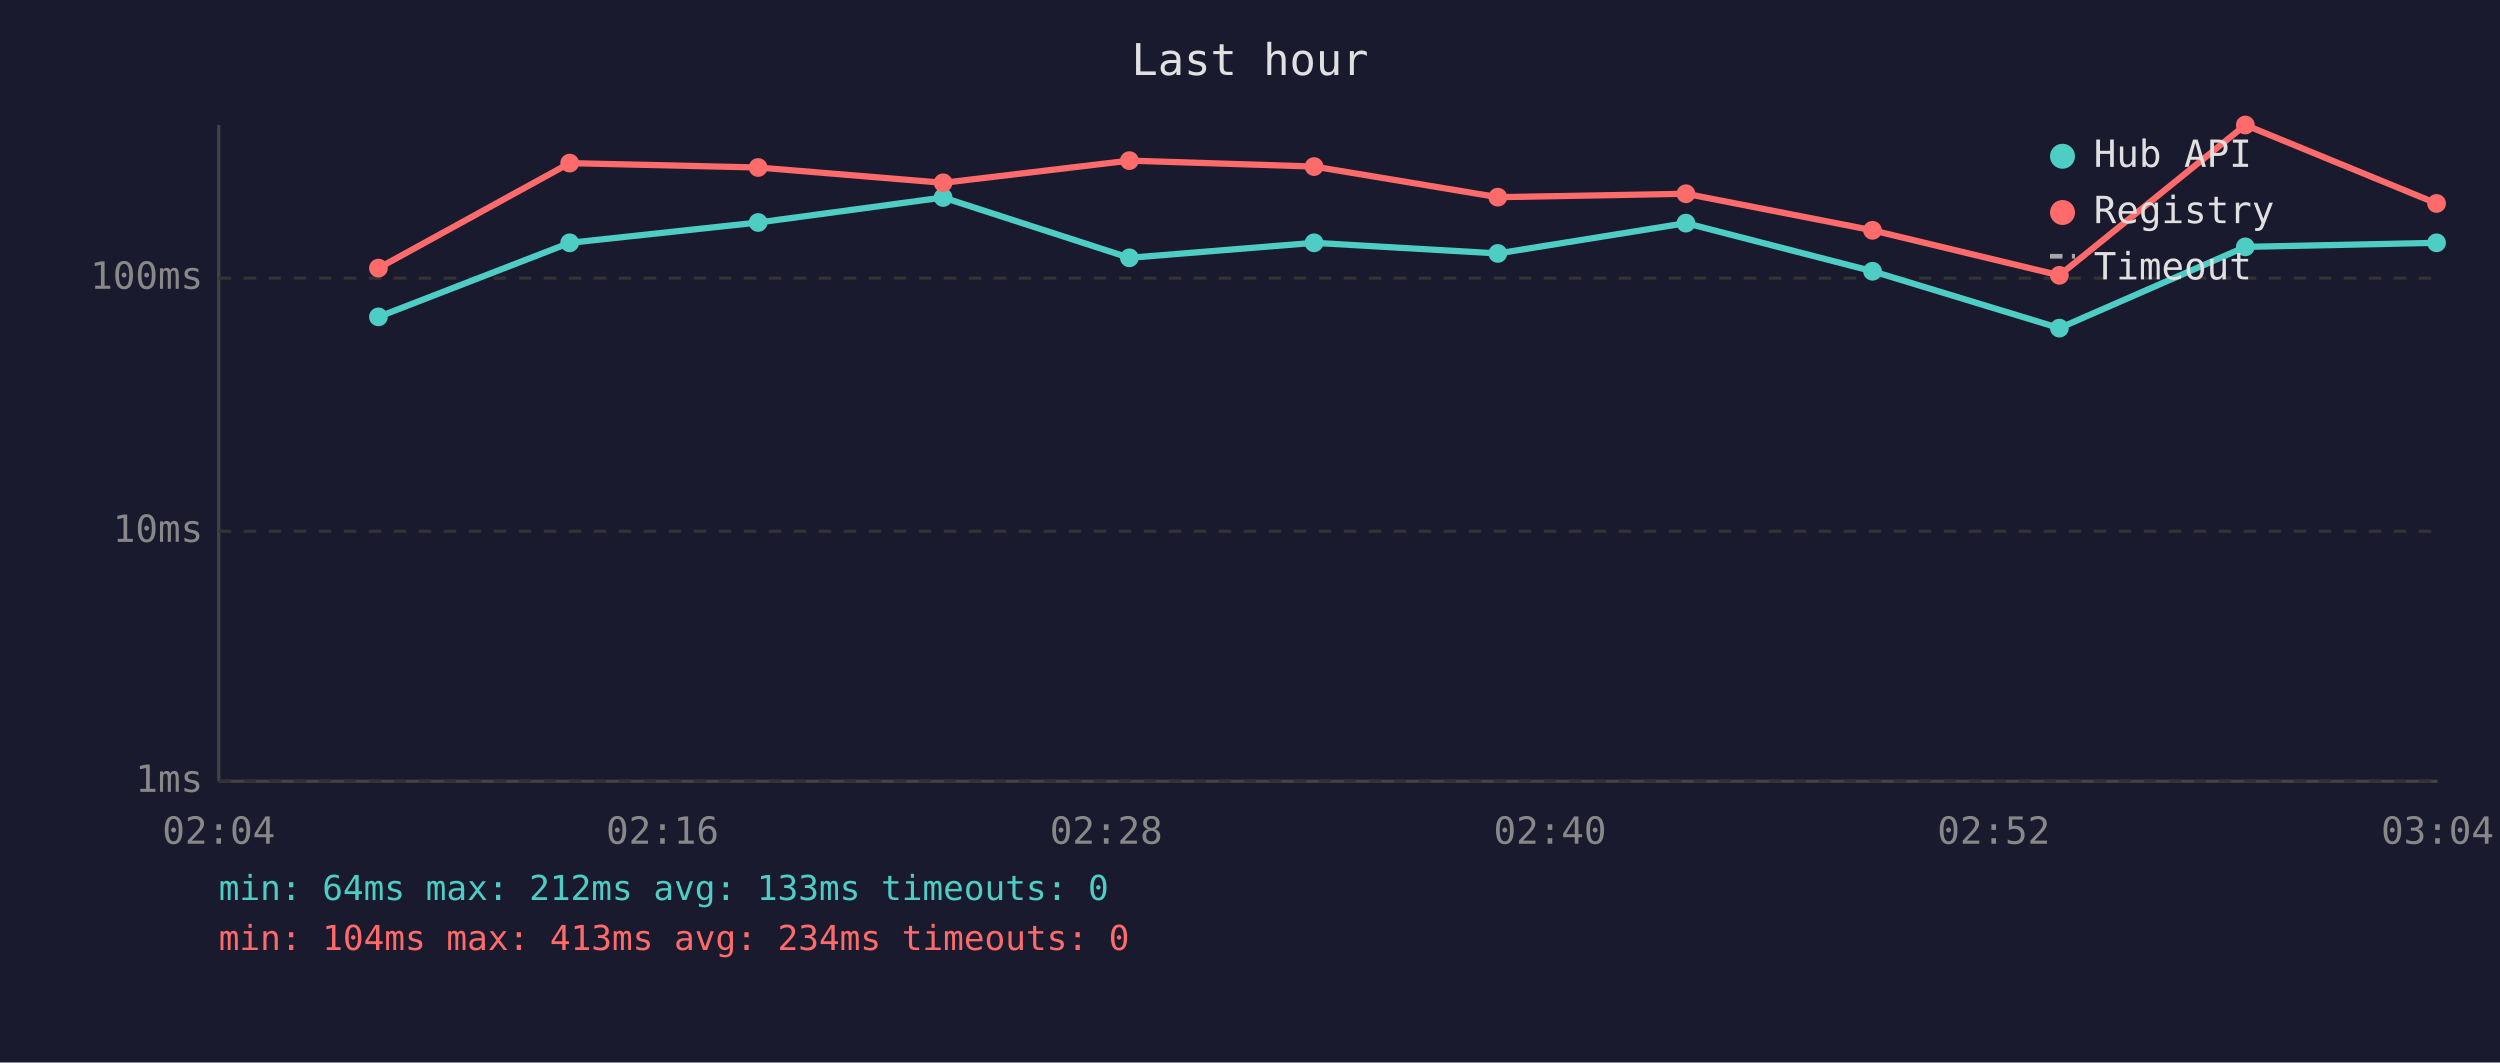
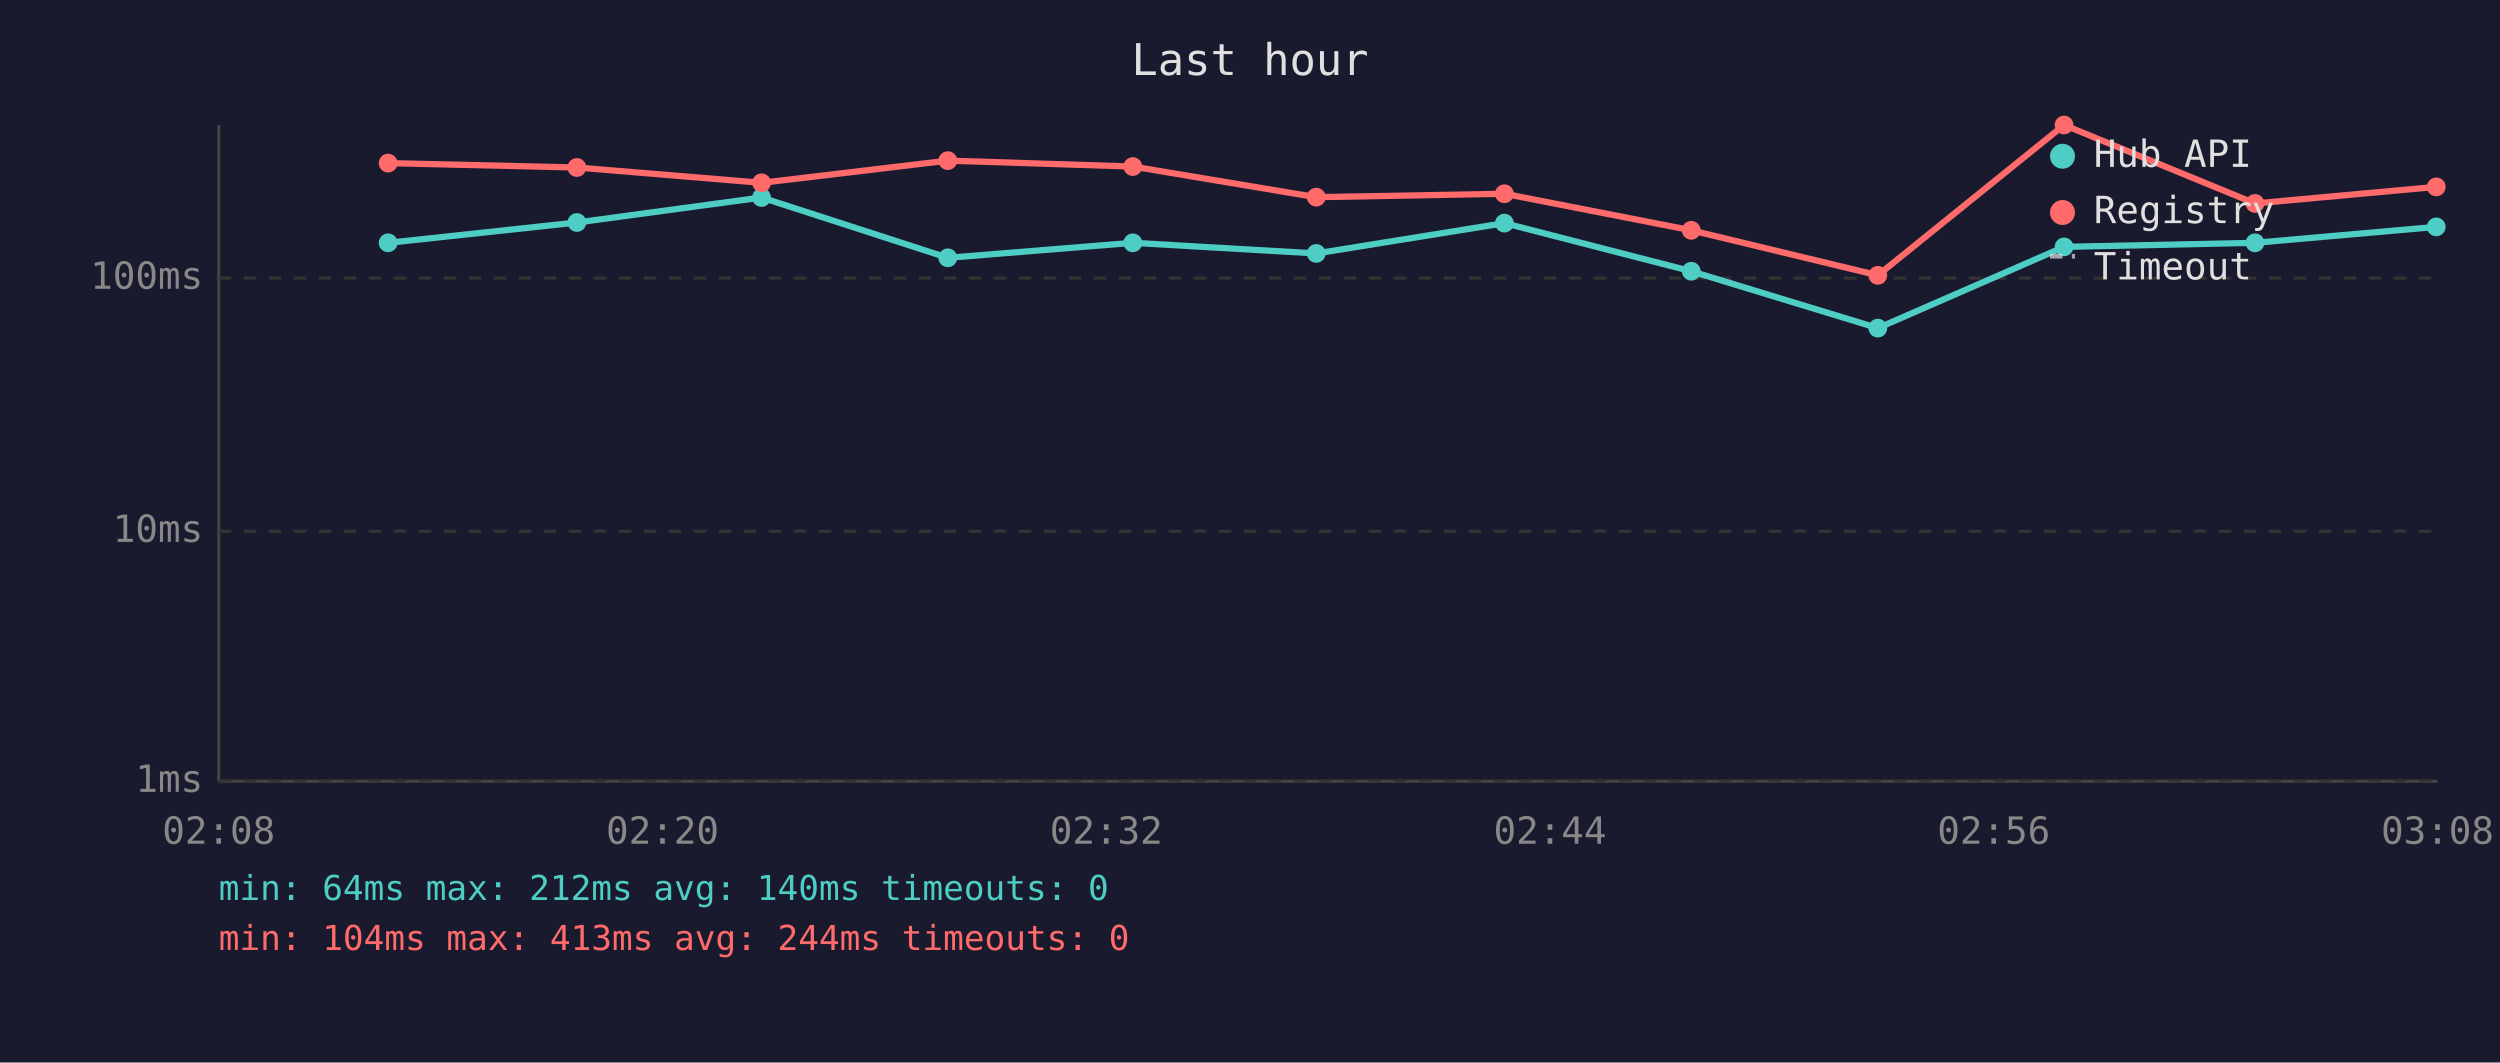
<svg xmlns="http://www.w3.org/2000/svg" viewBox="0 0 800 340" font-family="monospace" font-size="12">
  <rect width="800" height="340" fill="#1a1a2e" />
  <text x="400" y="24" fill="#e0e0e0" font-size="14" text-anchor="middle">Last hour</text>
  <line x1="70" y1="40" x2="70" y2="250" stroke="#444" stroke-width="1" />
  <line x1="70" y1="250" x2="780" y2="250" stroke="#444" stroke-width="1" />
  <line x1="70" y1="250" x2="780" y2="250" stroke="#333" stroke-width="1" stroke-dasharray="4" />
  <text x="65" y="250" fill="#888" text-anchor="end" dominant-baseline="middle">1ms</text>
  <line x1="70" y1="170" x2="780" y2="170" stroke="#333" stroke-width="1" stroke-dasharray="4" />
  <text x="65" y="170" fill="#888" text-anchor="end" dominant-baseline="middle">10ms</text>
  <line x1="70" y1="89" x2="780" y2="89" stroke="#333" stroke-width="1" stroke-dasharray="4" />
  <text x="65" y="89" fill="#888" text-anchor="end" dominant-baseline="middle">100ms</text>
-   <text x="70" y="270" fill="#888" text-anchor="middle">02:04</text>
-   <text x="212" y="270" fill="#888" text-anchor="middle">02:16</text>
-   <text x="354" y="270" fill="#888" text-anchor="middle">02:28</text>
-   <text x="496" y="270" fill="#888" text-anchor="middle">02:40</text>
-   <text x="638" y="270" fill="#888" text-anchor="middle">02:52</text>
-   <text x="780" y="270" fill="#888" text-anchor="middle">03:04</text>
-   <polyline points="121.1,101.4 182.3,77.7 242.6,71.2 301.8,63.2 361.4,82.5 420.5,77.7 479.3,81.1 539.5,71.4 599.2,86.8 659.0,105.0 718.5,79.0 779.7,77.7" fill="none" stroke="#4ecdc4" stroke-width="2" opacity="1" />
-   <circle cx="121.1" cy="101.4" r="3" fill="#4ecdc4" />
-   <circle cx="182.3" cy="77.7" r="3" fill="#4ecdc4" />
-   <circle cx="242.6" cy="71.2" r="3" fill="#4ecdc4" />
-   <circle cx="301.8" cy="63.2" r="3" fill="#4ecdc4" />
-   <circle cx="361.4" cy="82.5" r="3" fill="#4ecdc4" />
-   <circle cx="420.5" cy="77.7" r="3" fill="#4ecdc4" />
-   <circle cx="479.3" cy="81.1" r="3" fill="#4ecdc4" />
-   <circle cx="539.5" cy="71.4" r="3" fill="#4ecdc4" />
-   <circle cx="599.2" cy="86.8" r="3" fill="#4ecdc4" />
-   <circle cx="659.0" cy="105.0" r="3" fill="#4ecdc4" />
-   <circle cx="718.5" cy="79.0" r="3" fill="#4ecdc4" />
-   <circle cx="779.7" cy="77.7" r="3" fill="#4ecdc4" />
-   <polyline points="121.1,85.8 182.3,52.2 242.6,53.6 301.8,58.5 361.4,51.4 420.5,53.3 479.3,63.1 539.5,62.0 599.2,73.7 659.0,88.1 718.5,40.0 779.7,65.1" fill="none" stroke="#ff6b6b" stroke-width="2" opacity="1" />
-   <circle cx="121.1" cy="85.8" r="3" fill="#ff6b6b" />
-   <circle cx="182.3" cy="52.2" r="3" fill="#ff6b6b" />
-   <circle cx="242.6" cy="53.6" r="3" fill="#ff6b6b" />
-   <circle cx="301.8" cy="58.5" r="3" fill="#ff6b6b" />
-   <circle cx="361.4" cy="51.4" r="3" fill="#ff6b6b" />
-   <circle cx="420.5" cy="53.3" r="3" fill="#ff6b6b" />
-   <circle cx="479.3" cy="63.1" r="3" fill="#ff6b6b" />
-   <circle cx="539.5" cy="62.0" r="3" fill="#ff6b6b" />
-   <circle cx="599.2" cy="73.7" r="3" fill="#ff6b6b" />
-   <circle cx="659.0" cy="88.1" r="3" fill="#ff6b6b" />
-   <circle cx="718.5" cy="40.0" r="3" fill="#ff6b6b" />
-   <circle cx="779.7" cy="65.1" r="3" fill="#ff6b6b" />
+   <text x="70" y="270" fill="#888" text-anchor="middle">02:08</text>
+   <text x="212" y="270" fill="#888" text-anchor="middle">02:20</text>
+   <text x="354" y="270" fill="#888" text-anchor="middle">02:32</text>
+   <text x="496" y="270" fill="#888" text-anchor="middle">02:44</text>
+   <text x="638" y="270" fill="#888" text-anchor="middle">02:56</text>
+   <text x="780" y="270" fill="#888" text-anchor="middle">03:08</text>
+   <polyline points="124.2,77.7 184.6,71.2 243.7,63.2 303.3,82.5 362.5,77.7 421.2,81.1 481.4,71.4 541.2,86.8 600.9,105.0 660.5,79.0 721.6,77.7 779.6,72.6" fill="none" stroke="#4ecdc4" stroke-width="2" opacity="1" />
+   <circle cx="124.2" cy="77.7" r="3" fill="#4ecdc4" />
+   <circle cx="184.6" cy="71.2" r="3" fill="#4ecdc4" />
+   <circle cx="243.7" cy="63.2" r="3" fill="#4ecdc4" />
+   <circle cx="303.3" cy="82.5" r="3" fill="#4ecdc4" />
+   <circle cx="362.5" cy="77.7" r="3" fill="#4ecdc4" />
+   <circle cx="421.2" cy="81.1" r="3" fill="#4ecdc4" />
+   <circle cx="481.4" cy="71.4" r="3" fill="#4ecdc4" />
+   <circle cx="541.2" cy="86.8" r="3" fill="#4ecdc4" />
+   <circle cx="600.9" cy="105.0" r="3" fill="#4ecdc4" />
+   <circle cx="660.5" cy="79.0" r="3" fill="#4ecdc4" />
+   <circle cx="721.6" cy="77.7" r="3" fill="#4ecdc4" />
+   <circle cx="779.6" cy="72.6" r="3" fill="#4ecdc4" />
+   <polyline points="124.2,52.2 184.6,53.6 243.7,58.5 303.3,51.4 362.5,53.3 421.2,63.1 481.4,62.0 541.2,73.7 600.9,88.1 660.5,40.0 721.6,65.1 779.6,59.8" fill="none" stroke="#ff6b6b" stroke-width="2" opacity="1" />
+   <circle cx="124.2" cy="52.2" r="3" fill="#ff6b6b" />
+   <circle cx="184.6" cy="53.6" r="3" fill="#ff6b6b" />
+   <circle cx="243.7" cy="58.5" r="3" fill="#ff6b6b" />
+   <circle cx="303.3" cy="51.4" r="3" fill="#ff6b6b" />
+   <circle cx="362.5" cy="53.3" r="3" fill="#ff6b6b" />
+   <circle cx="421.2" cy="63.1" r="3" fill="#ff6b6b" />
+   <circle cx="481.4" cy="62.0" r="3" fill="#ff6b6b" />
+   <circle cx="541.2" cy="73.7" r="3" fill="#ff6b6b" />
+   <circle cx="600.9" cy="88.1" r="3" fill="#ff6b6b" />
+   <circle cx="660.5" cy="40.0" r="3" fill="#ff6b6b" />
+   <circle cx="721.6" cy="65.1" r="3" fill="#ff6b6b" />
+   <circle cx="779.6" cy="59.8" r="3" fill="#ff6b6b" />
  <circle cx="660" cy="50" r="4" fill="#4ecdc4" />
  <text x="670" y="50" fill="#e0e0e0" dominant-baseline="middle">Hub API</text>
  <circle cx="660" cy="68" r="4" fill="#ff6b6b" />
  <text x="670" y="68" fill="#e0e0e0" dominant-baseline="middle">Registry</text>
  <line x1="656" y1="82" x2="664" y2="82" stroke="#e0e0e0" stroke-width="1.5" stroke-dasharray="4,3" opacity="0.7" />
  <text x="670" y="86" fill="#e0e0e0" dominant-baseline="middle">Timeout</text>
-   <text x="70" y="288" fill="#4ecdc4" font-size="11">min: 64ms  max: 212ms  avg: 133ms  timeouts: 0</text>
-   <text x="70" y="304" fill="#ff6b6b" font-size="11">min: 104ms  max: 413ms  avg: 234ms  timeouts: 0</text>
+   <text x="70" y="288" fill="#4ecdc4" font-size="11">min: 64ms  max: 212ms  avg: 140ms  timeouts: 0</text>
+   <text x="70" y="304" fill="#ff6b6b" font-size="11">min: 104ms  max: 413ms  avg: 244ms  timeouts: 0</text>
</svg>
